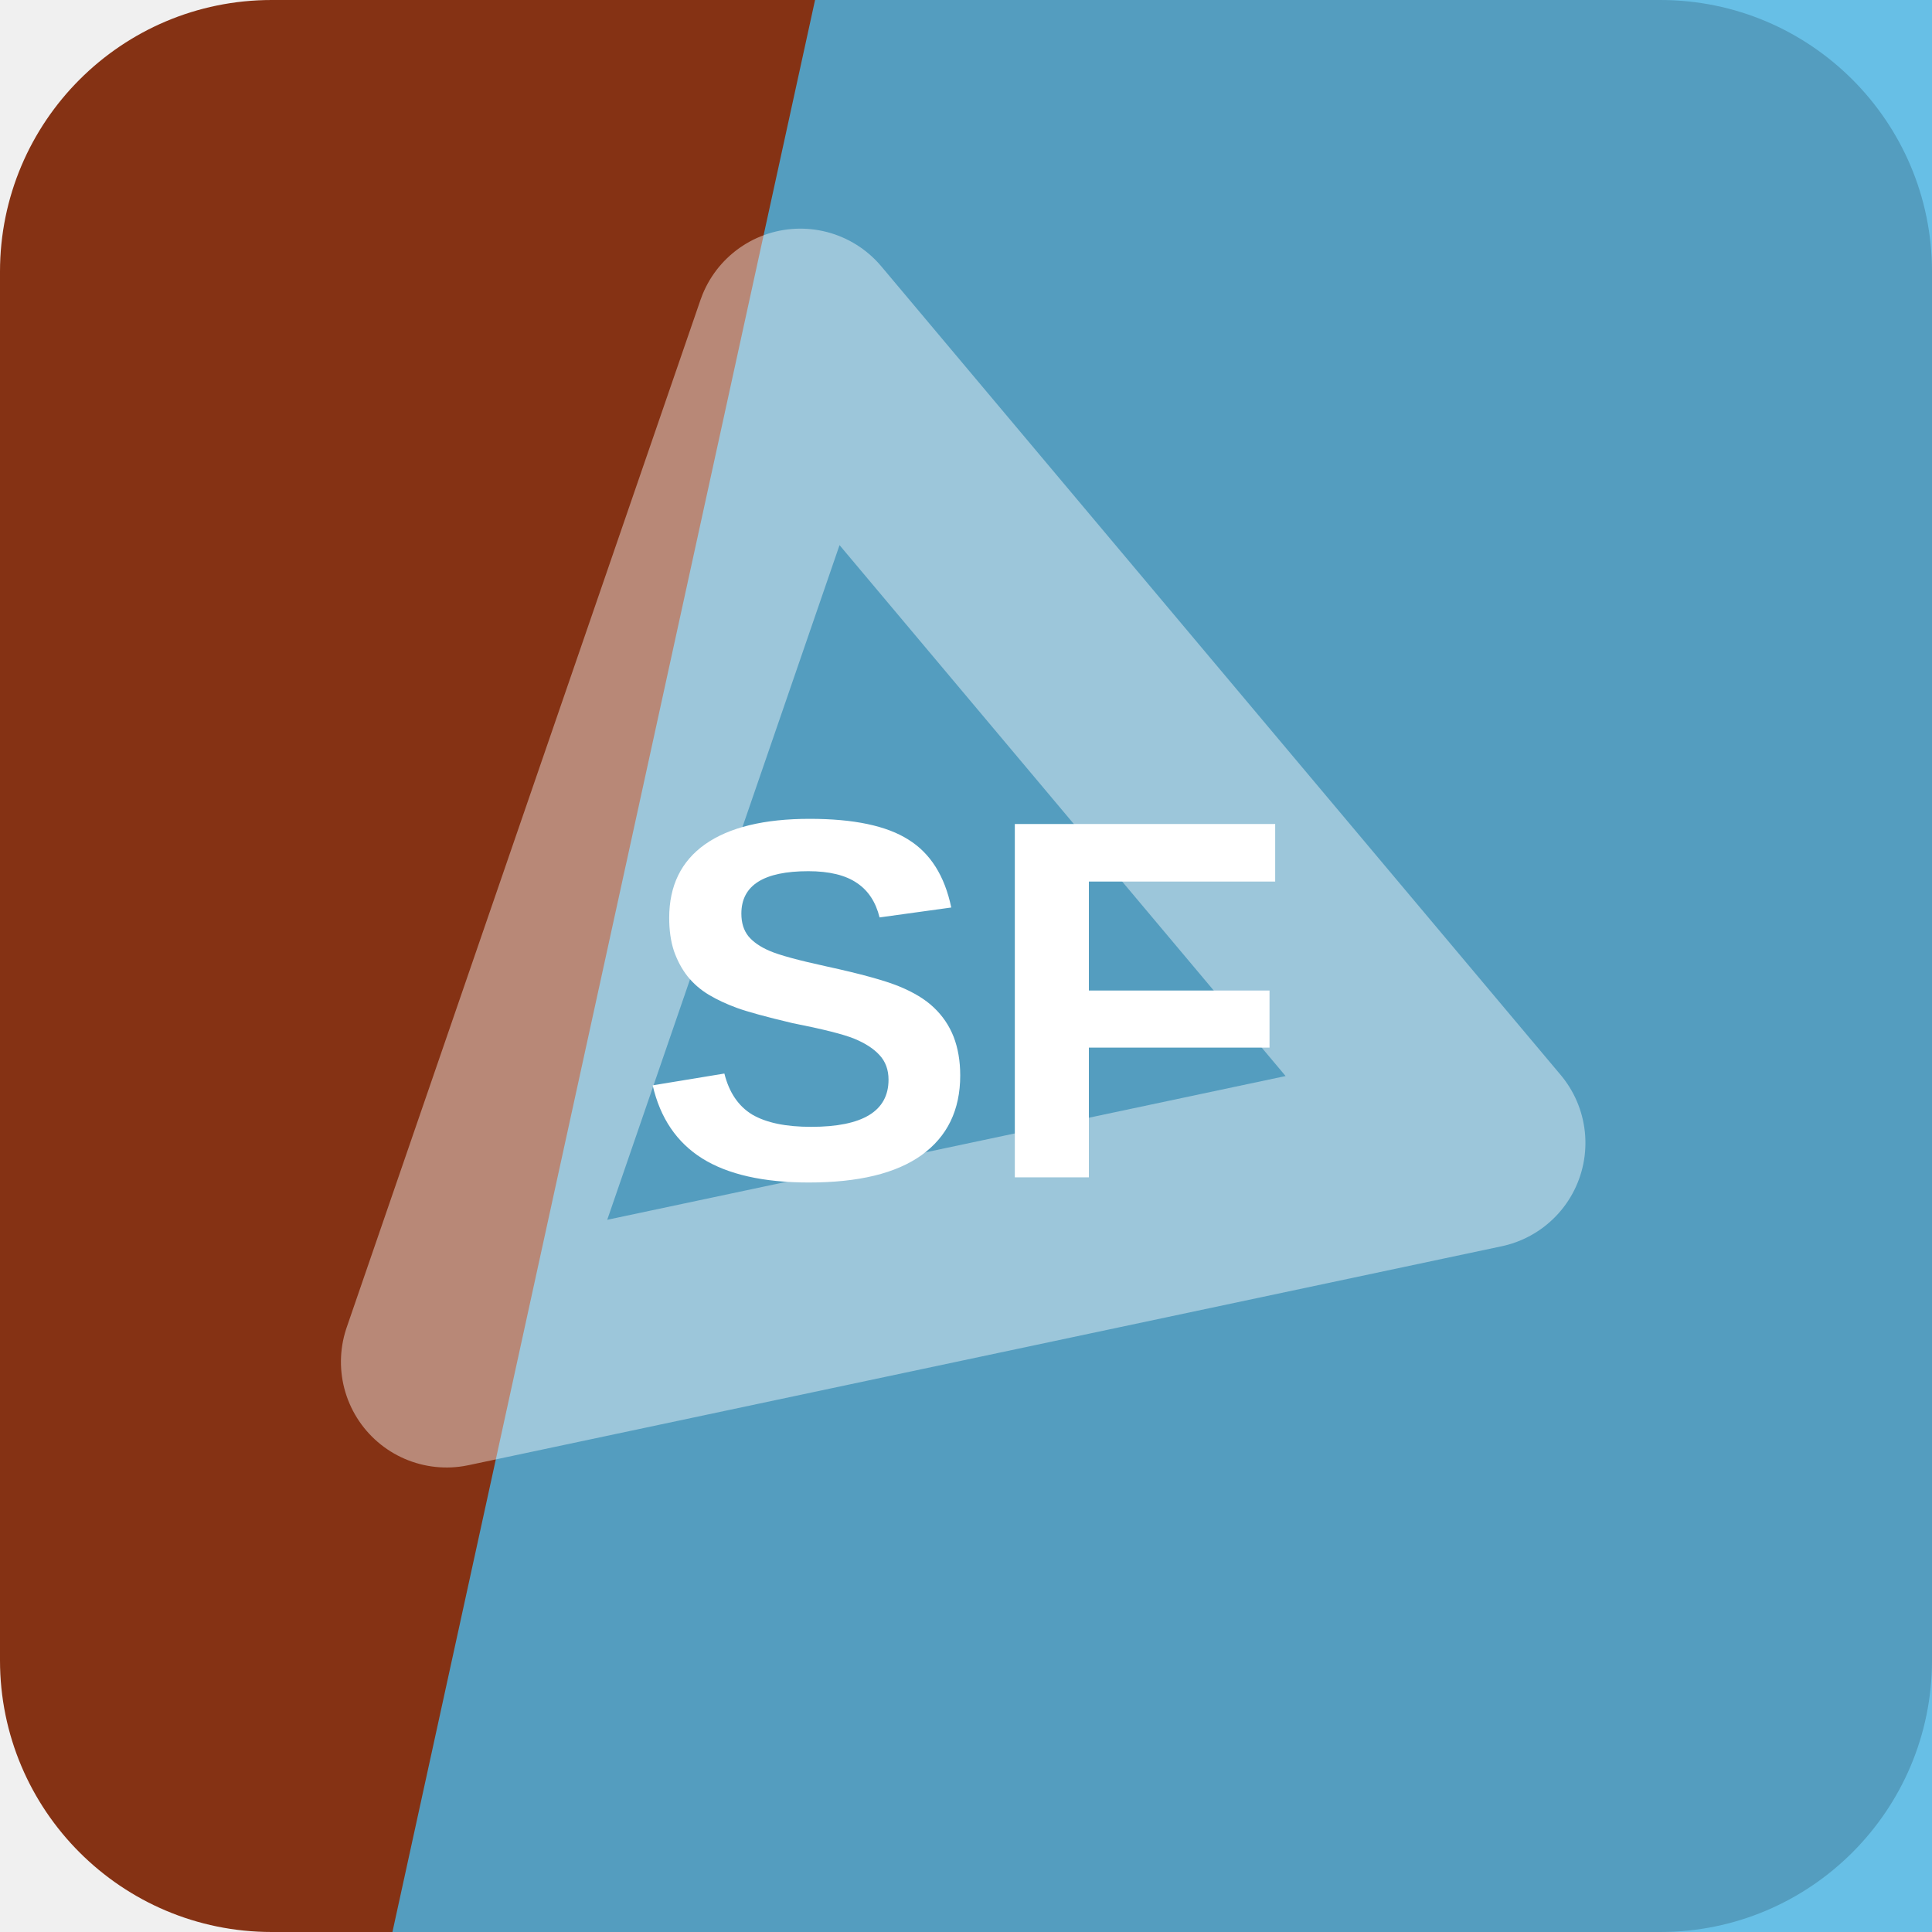
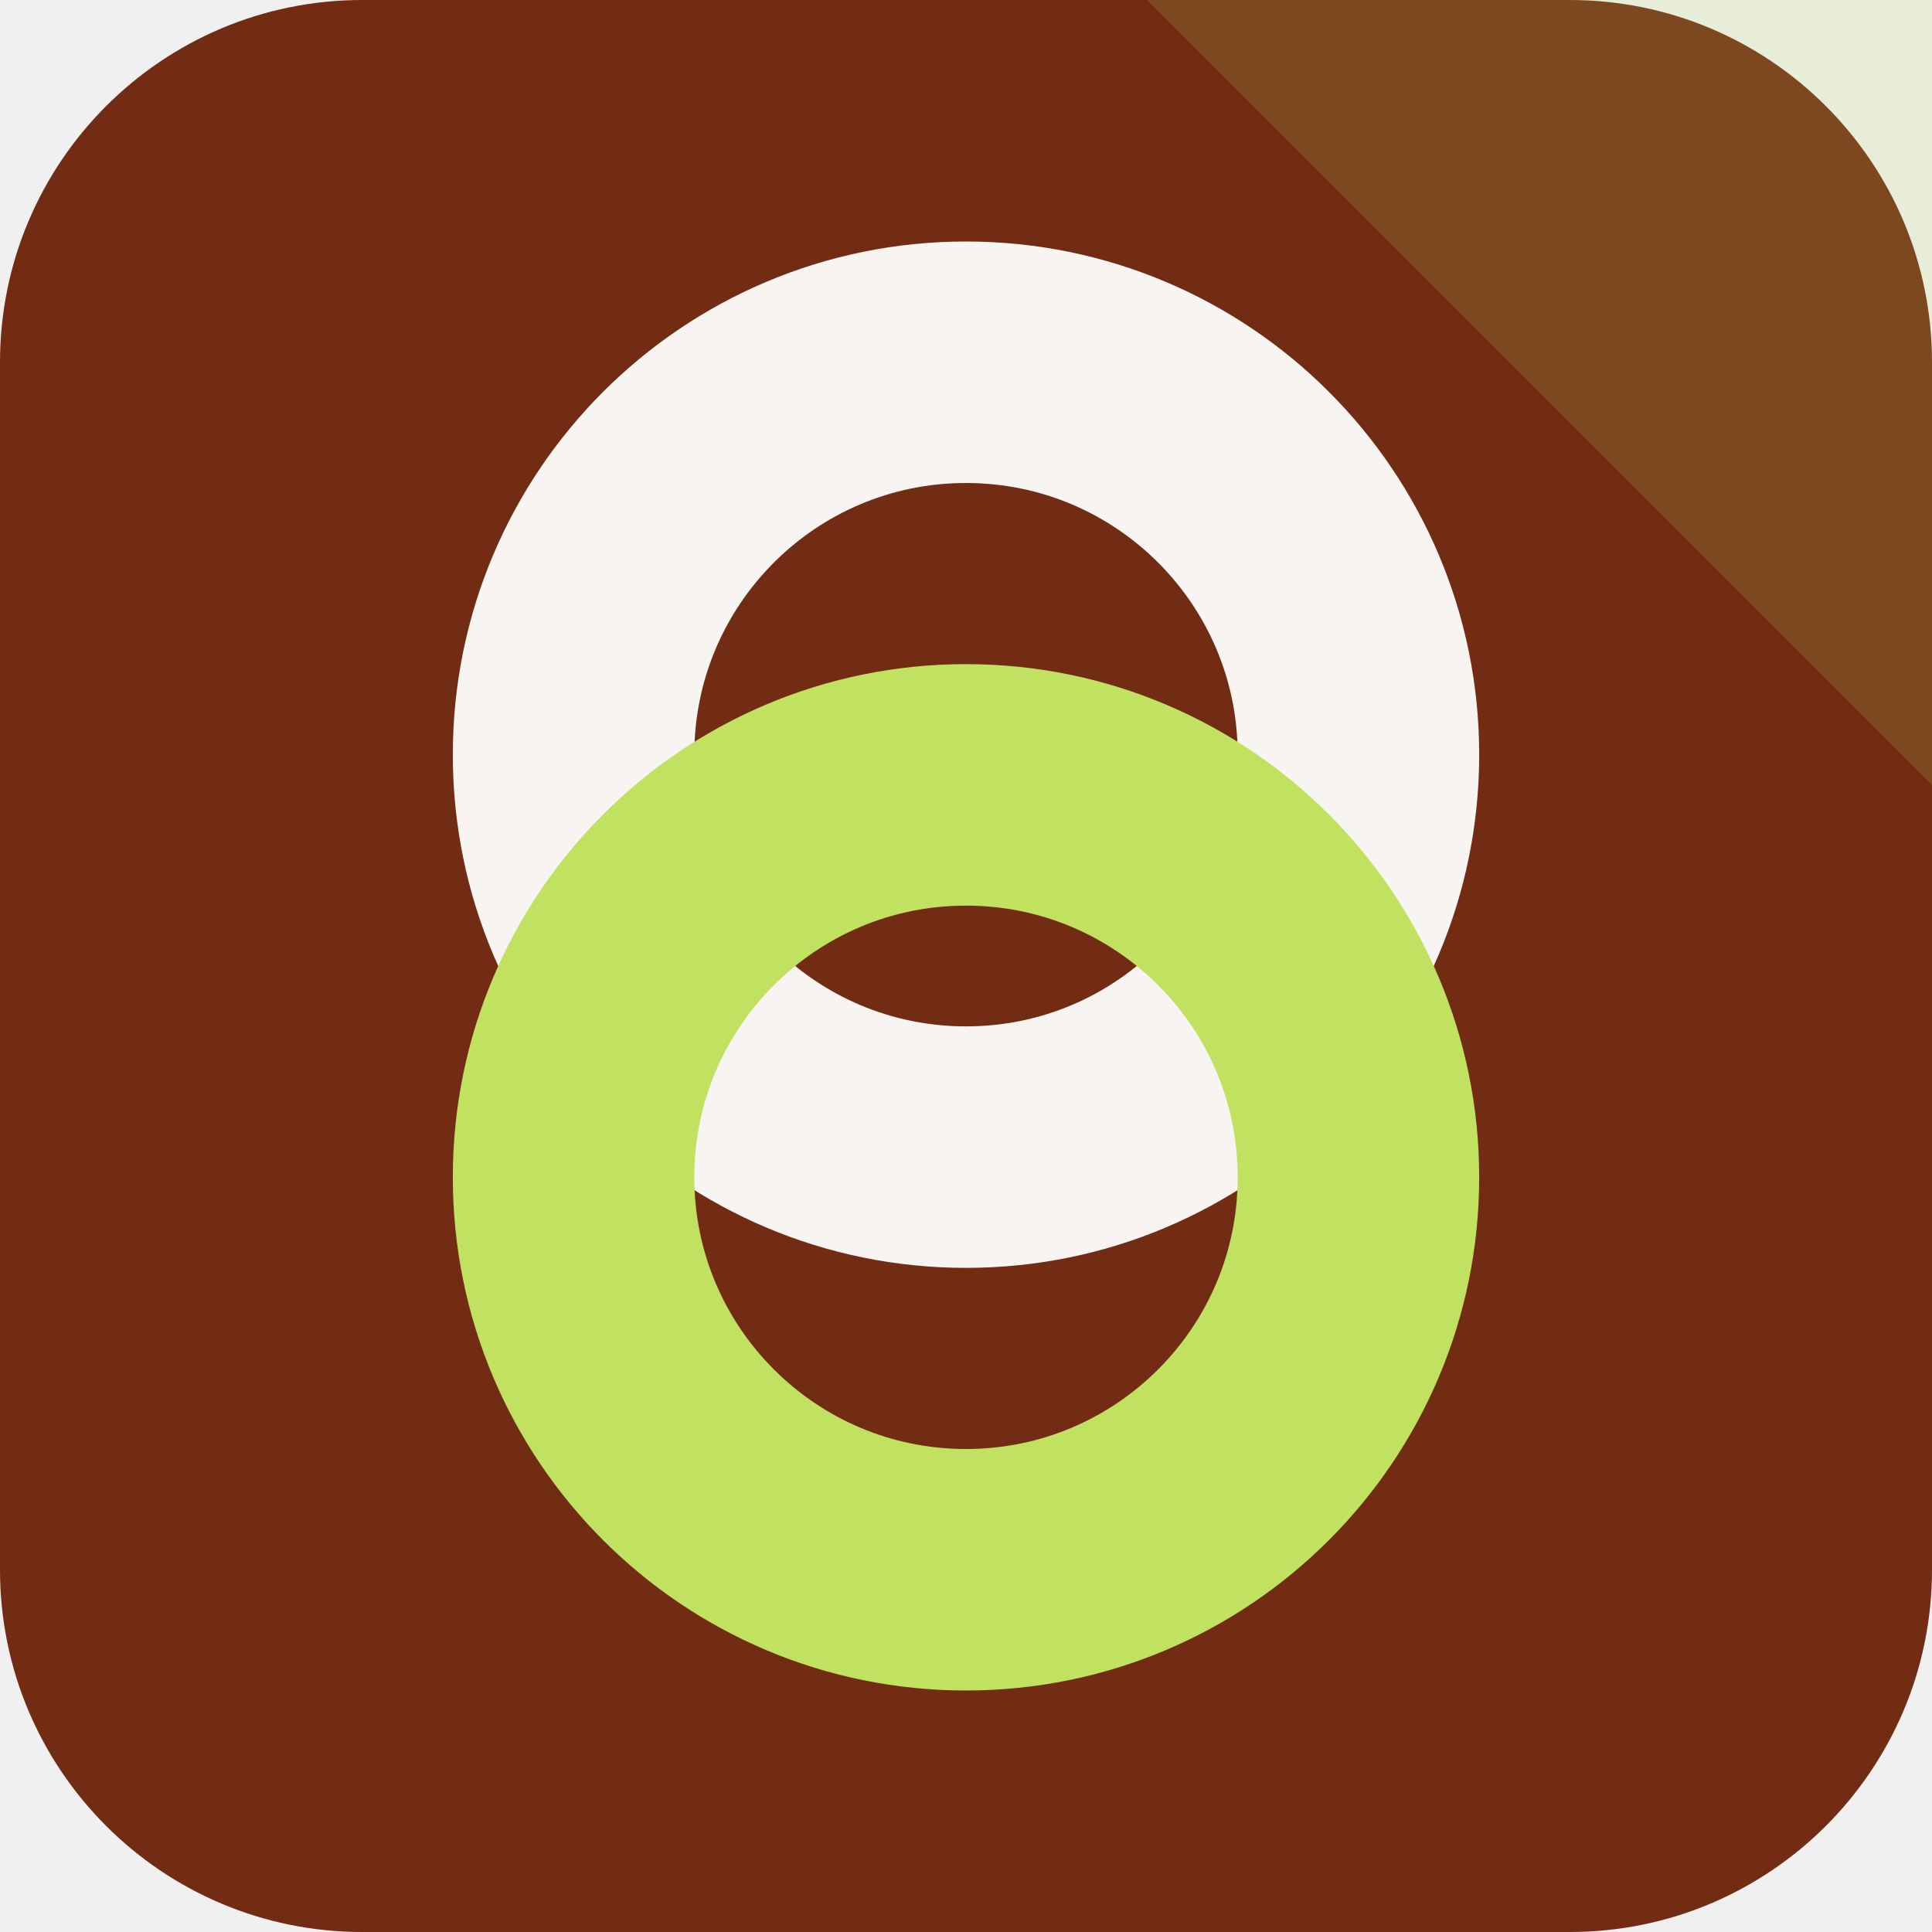
<svg xmlns="http://www.w3.org/2000/svg" width="64" height="64" viewBox="0 0 64 64" role="img">
-   <rect width="64" height="64" rx="9" fill="hsl(16 74% 30%)" />
-   <path d="M27 0h37v64H13Z" fill="hsl(198 74% 59%)" opacity="0.82" />
-   <g transform="rotate(289 32 32)" opacity="0.42">
-     <path d="M14 20h36L32 50Z" fill="none" stroke="#ffffff" stroke-width="7" stroke-linejoin="round" />
+   <rect width="64" height="64" rx="12" fill="hsl(16 71% 26%)" />
+   <path d="M64 0v26L38 0Z" fill="hsl(75 68% 63%)" opacity="0.16" />
+   <g transform="rotate(90 32 32)">
+     <circle cx="25" cy="32" r="13" fill="none" stroke="hsl(16 24% 96%)" stroke-width="8" />
+     <circle cx="39" cy="32" r="13" fill="none" stroke="hsl(75 68% 63%)" stroke-width="8" />
  </g>
-   <text x="32" y="39" text-anchor="middle" fill="#ffffff" font-family="Arial,Helvetica,sans-serif" font-size="17" font-weight="700" letter-spacing="0">SF</text>
</svg>
